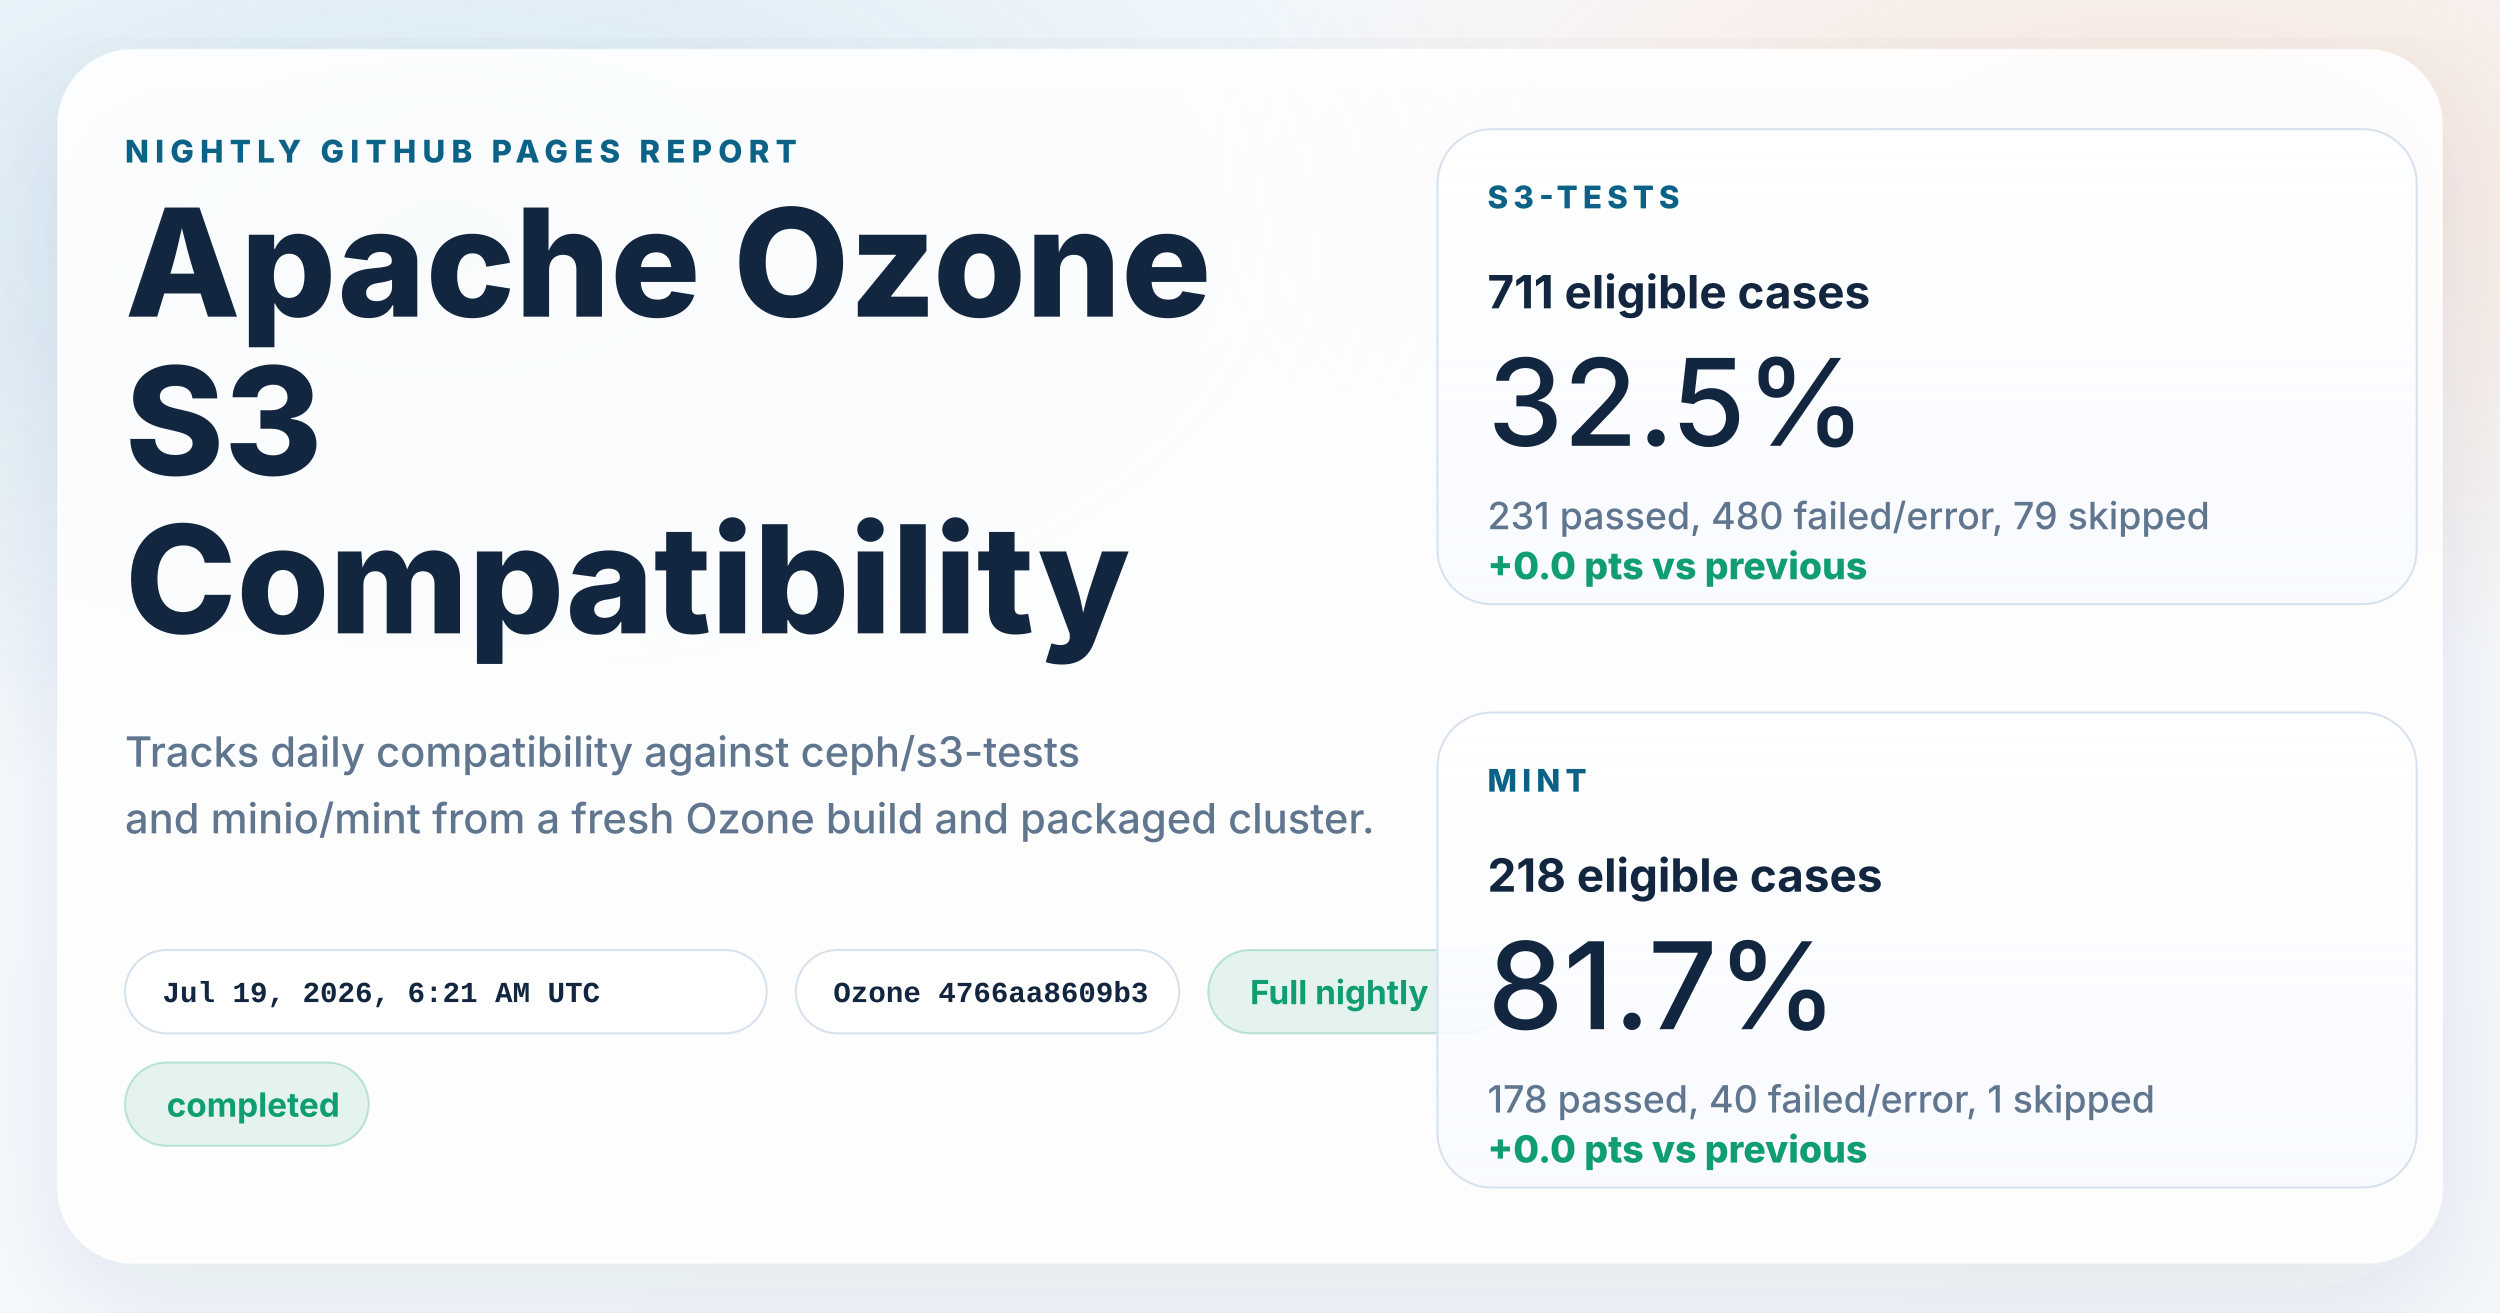
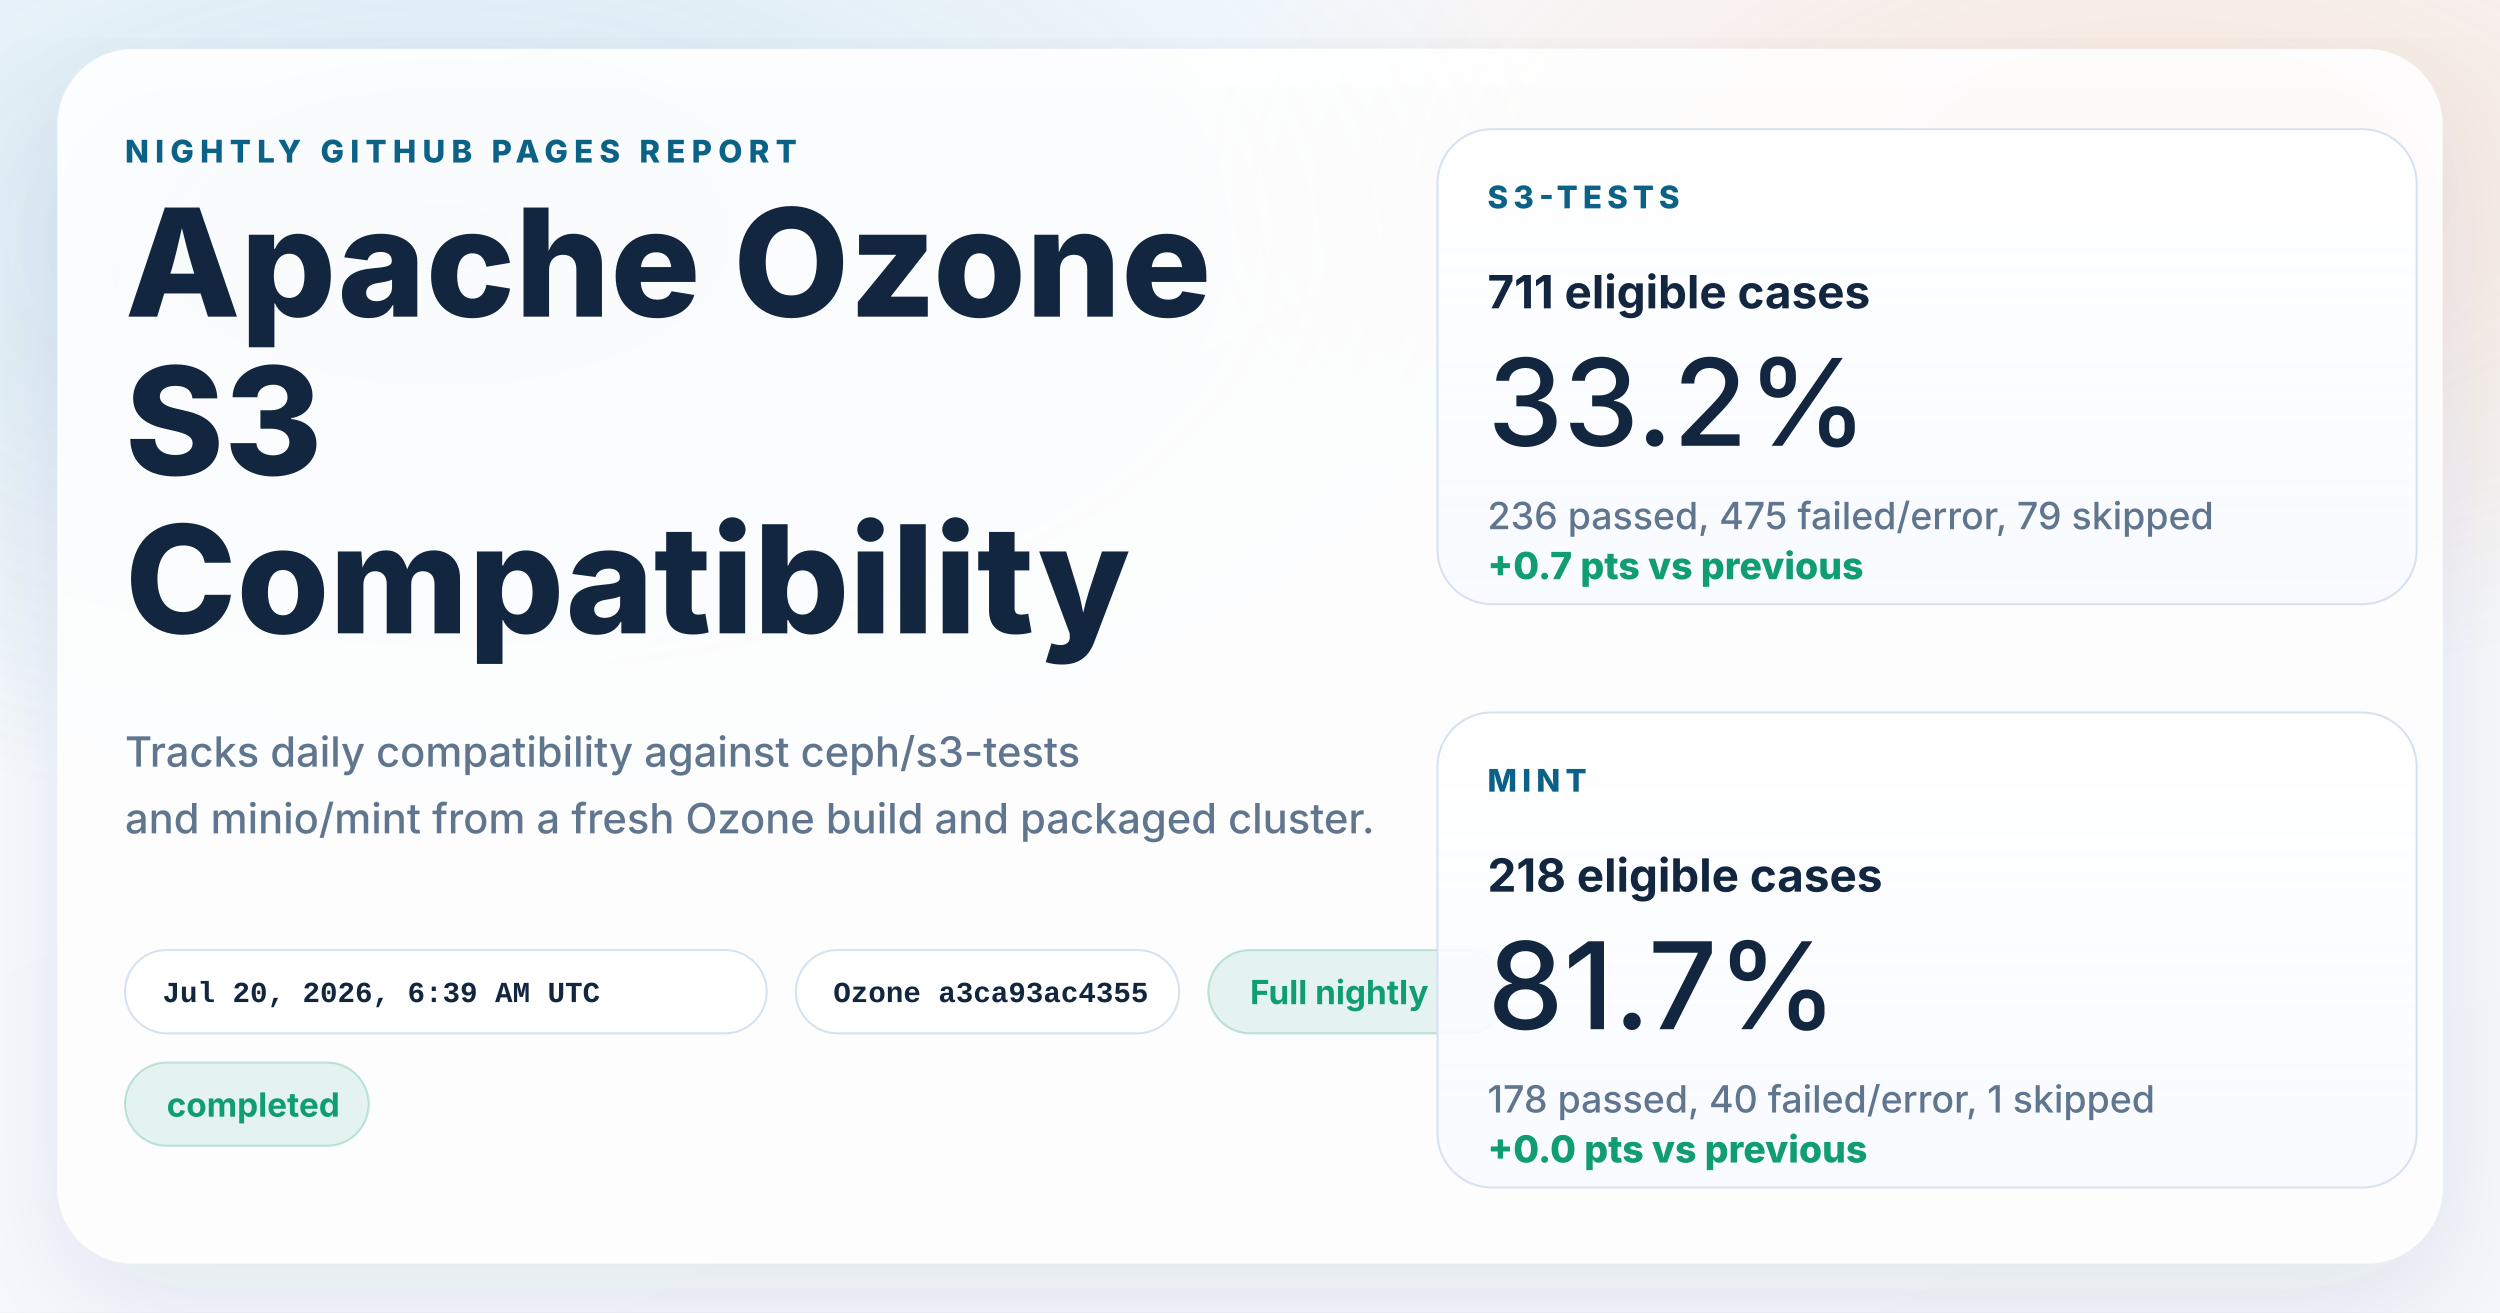
<svg xmlns="http://www.w3.org/2000/svg" width="1200" height="630" viewBox="0 0 1200 630" role="img" aria-labelledby="title desc">
  <defs>
    <linearGradient id="page" x1="0%" y1="0%" x2="100%" y2="100%">
      <stop offset="0%" stop-color="#f8fbff" />
      <stop offset="100%" stop-color="#f4f7fb" />
    </linearGradient>
    <radialGradient id="glowBlue" cx="18%" cy="18%" r="45%">
      <stop offset="0%" stop-color="#0d7fab" stop-opacity="0.16" />
      <stop offset="100%" stop-color="#0d7fab" stop-opacity="0" />
    </radialGradient>
    <radialGradient id="glowWarm" cx="86%" cy="14%" r="38%">
      <stop offset="0%" stop-color="#ff8a3d" stop-opacity="0.18" />
      <stop offset="100%" stop-color="#ff8a3d" stop-opacity="0" />
    </radialGradient>
    <linearGradient id="card" x1="0%" y1="0%" x2="0%" y2="100%">
      <stop offset="0%" stop-color="#ffffff" stop-opacity="0.96" />
      <stop offset="100%" stop-color="#f7faff" stop-opacity="0.88" />
    </linearGradient>
    <filter id="shadow" x="-10%" y="-10%" width="120%" height="120%">
      <feDropShadow dx="0" dy="18" stdDeviation="28" flood-color="#102d4c" flood-opacity="0.10" />
    </filter>
  </defs>
  <rect width="1200" height="630" fill="url(#page)" />
  <rect width="1200" height="630" fill="url(#glowBlue)" />
  <rect width="1200" height="630" fill="url(#glowWarm)" />
  <g filter="url(#shadow)">
    <rect x="28" y="24" width="1144" height="582" rx="36" fill="#ffffff" fill-opacity="0.86" stroke="#ffffff" stroke-opacity="0.75" />
  </g>
  <g font-family="system-ui, -apple-system, BlinkMacSystemFont, 'Segoe UI', sans-serif" fill="#12263f">
    <text x="60" y="78" font-size="15" font-weight="800" letter-spacing="3" fill="#0b6286">NIGHTLY GITHUB PAGES REPORT</text>
    <text x="60" y="152" font-size="72" font-weight="800">Apache Ozone</text>
    <text x="60" y="228" font-size="72" font-weight="800">S3</text>
    <text x="60" y="304" font-size="72" font-weight="800">Compatibility</text>
    <text x="60" y="368" font-size="20" font-weight="500" fill="#60758e">Tracks daily compatibility against ceph/s3-tests</text>
    <text x="60" y="400" font-size="20" font-weight="500" fill="#60758e">and minio/mint from a fresh Ozone build and packaged cluster.</text>
  </g>
  <g font-family="'SFMono-Regular', Consolas, 'Liberation Mono', monospace" font-size="14" font-weight="600">
    <g transform="translate(60 456)">
      <rect width="308" height="40" rx="20" fill="#ffffff" fill-opacity="0.94" stroke="#d7e2ee" />
-       <text x="18" y="25" fill="#12263f">Jul 19, 2026, 6:21 AM UTC</text>
+       <text x="18" y="25" fill="#12263f">Jul 20, 2026, 6:39 AM UTC</text>
    </g>
    <g transform="translate(382 456)">
      <rect width="184" height="40" rx="20" fill="#ffffff" fill-opacity="0.94" stroke="#d7e2ee" />
-       <text x="18" y="25" fill="#12263f">Ozone 4766aa8609b3</text>
+       <text x="18" y="25" fill="#12263f">Ozone a3ca93ac4355</text>
    </g>
  </g>
  <g font-family="system-ui, -apple-system, BlinkMacSystemFont, 'Segoe UI', sans-serif" font-size="16" font-weight="700">
    <g transform="translate(580 456)">
      <rect width="144" height="40" rx="20" fill="#0f9d71" fill-opacity="0.10" stroke="#0f9d71" stroke-opacity="0.24" />
      <text x="20" y="26" fill="#0f9d71">Full nightly</text>
    </g>
    <g transform="translate(60 510)">
      <rect width="117" height="40" rx="20" fill="#0f9d71" fill-opacity="0.10" stroke="#0f9d71" stroke-opacity="0.24" />
      <text x="20" y="26" fill="#0f9d71">completed</text>
    </g>
  </g>
  <g font-family="system-ui, -apple-system, BlinkMacSystemFont, 'Segoe UI', sans-serif" fill="#12263f">
    <g transform="translate(690 62)">
      <rect width="470" height="228" rx="26" fill="url(#card)" stroke="#d7e2ee" />
      <text x="24" y="38" font-size="15" font-weight="800" letter-spacing="2.5" fill="#0b6286">S3-TESTS</text>
      <text x="24" y="86" font-size="22" font-weight="700">711 eligible cases</text>
-       <text x="24" y="152" font-size="58" font-weight="500">32.5%</text>
-       <text x="24" y="192" font-size="18" font-weight="500" fill="#60758e">231 passed, 480 failed/error, 79 skipped</text>
-       <text x="24" y="216" font-size="18" font-weight="800" fill="#0f9d71">+0.0 pts vs previous</text>
+       <text x="24" y="152" font-size="58" font-weight="500">33.2%</text>
+       <text x="24" y="192" font-size="18" font-weight="500" fill="#60758e">236 passed, 475 failed/error, 79 skipped</text>
+       <text x="24" y="216" font-size="18" font-weight="800" fill="#0f9d71">+0.7 pts vs previous</text>
    </g>
    <g transform="translate(690 342)">
      <rect width="470" height="228" rx="26" fill="url(#card)" stroke="#d7e2ee" />
      <text x="24" y="38" font-size="15" font-weight="800" letter-spacing="2.5" fill="#0b6286">MINT</text>
      <text x="24" y="86" font-size="22" font-weight="700">218 eligible cases</text>
      <text x="24" y="152" font-size="58" font-weight="500">81.7%</text>
      <text x="24" y="192" font-size="18" font-weight="500" fill="#60758e">178 passed, 40 failed/error, 1 skipped</text>
      <text x="24" y="216" font-size="18" font-weight="800" fill="#0f9d71">+0.0 pts vs previous</text>
    </g>
  </g>
</svg>
